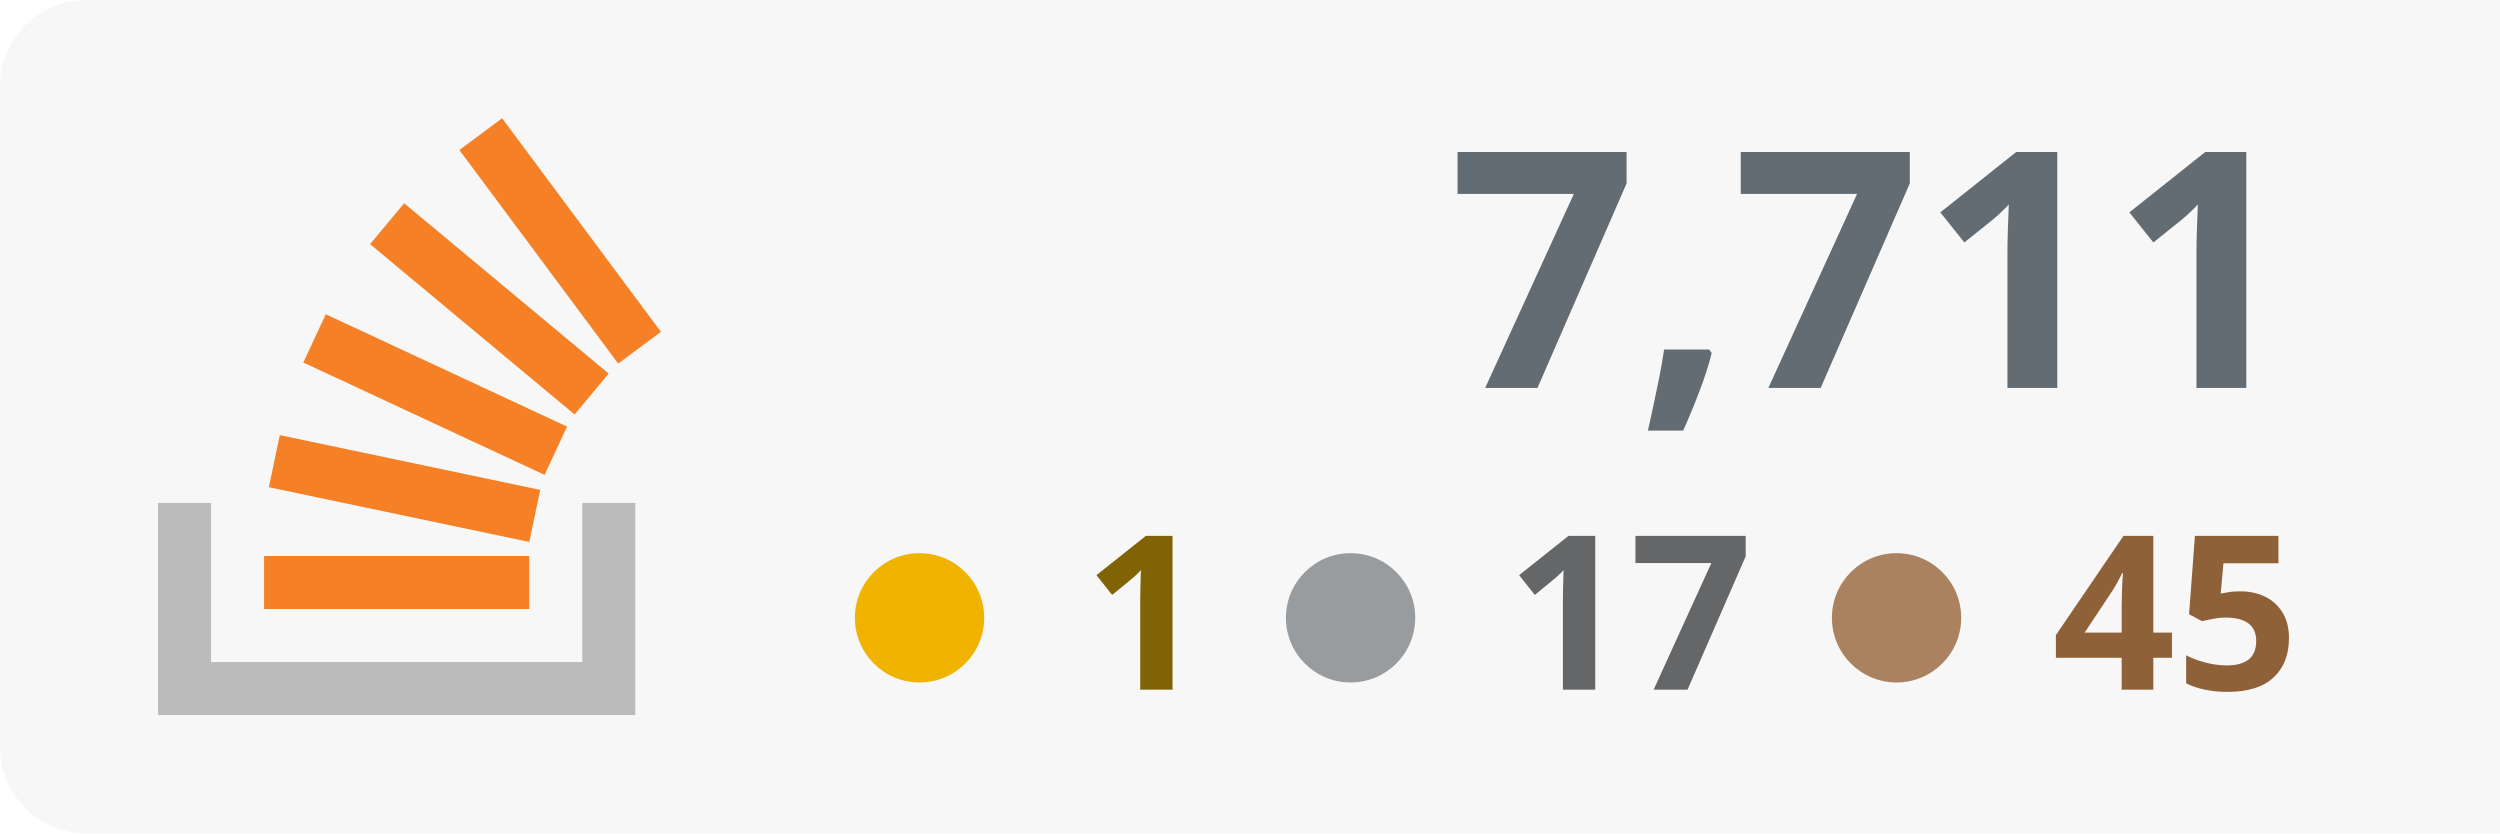
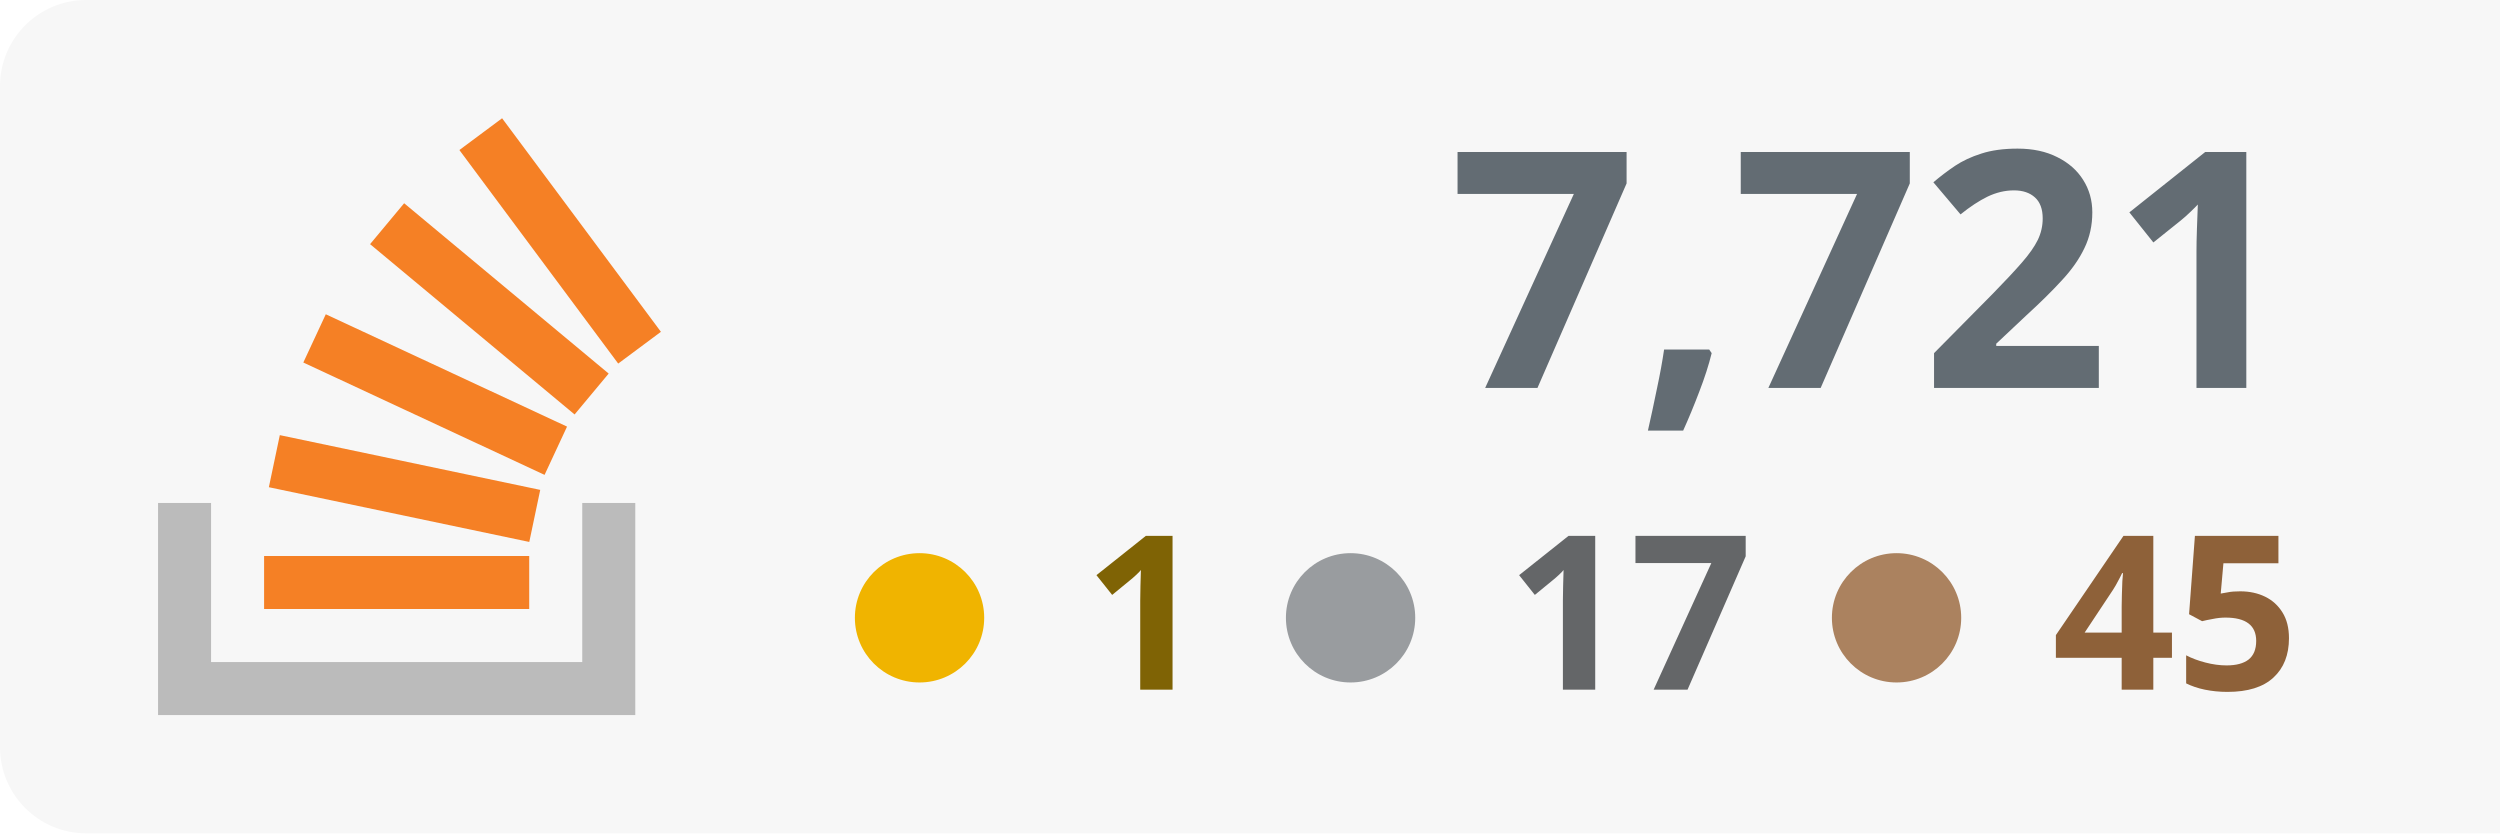
<svg xmlns="http://www.w3.org/2000/svg" width="100%" height="100%" viewBox="0 0 174 58" version="1.1" xml:space="preserve" style="fill-rule:evenodd;clip-rule:evenodd;stroke-linejoin:round;stroke-miterlimit:2;">
  <rect x="0" y="0" width="180" height="58" style="fill:#f7f7f7;" rx="6" />
  <g transform="translate(-53 0)">
    <path d="M93.525,35.007l3.69,-0l0,14.762l-33.215,0l0,-14.762l3.691,-0l-0,11.072l25.834,-0l-0,-11.072Z" style="fill:#bbb;" />
    <path d="M71.713,33.91l18.125,3.809l0.762,-3.623l-18.125,-3.811l-0.762,3.625Zm2.398,-8.679l16.791,7.82l1.564,-3.359l-16.791,-7.819l-1.564,3.358Zm4.646,-8.238l14.235,11.854l2.371,-2.847l-14.235,-11.854l-2.371,2.847Zm9.189,-8.762l-2.973,2.211l11.054,14.863l2.973,-2.211l-11.054,-14.863Zm-16.565,34.157l18.453,0l-0,-3.691l-18.453,0l0,3.691Z" style="fill:#f58025;fill-rule:nonzero;" />
  </g>
-   <text x="160px" y="27px" text-anchor="end" style="font-family:'Verdana-Bold', 'Verdana', sans-serif;font-weight:700;font-size:23px;fill:#636c73;">7,711</text>
+   <text x="160px" y="27px" text-anchor="end" style="font-family:'Verdana-Bold', 'Verdana', sans-serif;font-weight:700;font-size:23px;fill:#636c73;">7,721</text>
  <text x="160px" y="48px" text-anchor="end" style="font-family:'Verdana-Bold', 'Verdana', sans-serif;font-weight:700;font-size:15px;fill:#8e6139; text-align: right;">45</text>
  <text x="122px" y="48px" text-anchor="end" style="font-family:'Verdana-Bold', 'Verdana', sans-serif;font-weight:700;font-size:15px;fill:#646668;">17</text>
  <text x="84px" y="48px" text-anchor="end" style="font-family:'Verdana-Bold', 'Verdana', sans-serif;font-weight:700;font-size:15px;fill:#7f6305;">1</text>
  <circle cx="64" cy="43" r="4.5" style="fill:#f0b400;" />
  <circle cx="94" cy="43" r="4.5" style="fill:#999c9f;" />
  <circle cx="132" cy="43" r="4.5" style="fill:#ab825f;" />
</svg>
